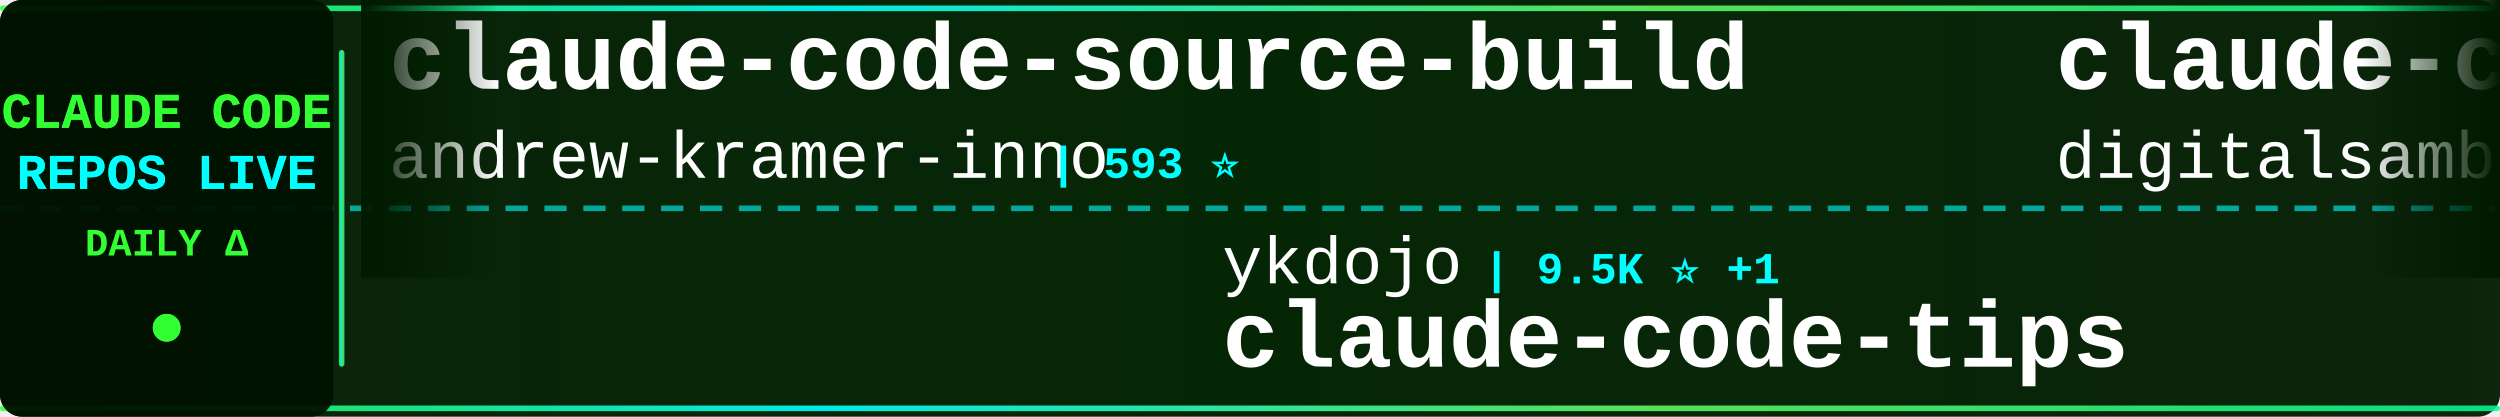
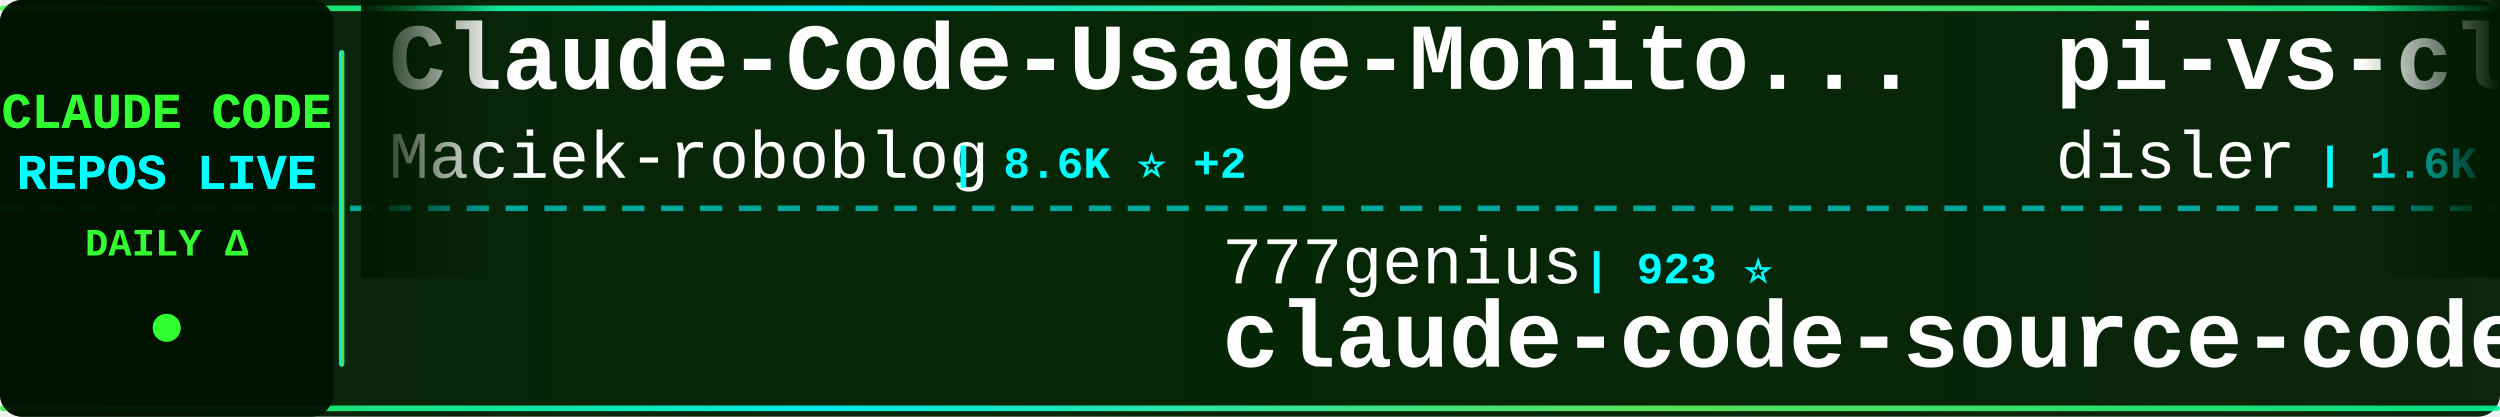
<svg xmlns="http://www.w3.org/2000/svg" width="900" height="150">
  <defs>
    <linearGradient id="tickerBg" x1="0%" y1="0%" x2="100%" y2="0%">
      <stop offset="0%" style="stop-color:#001a00;stop-opacity:0.95" />
      <stop offset="50%" style="stop-color:#002200;stop-opacity:0.98" />
      <stop offset="100%" style="stop-color:#001a00;stop-opacity:0.95" />
    </linearGradient>
    <linearGradient id="borderGrad" x1="0%" y1="0%" x2="100%" y2="0%">
      <stop offset="0%" style="stop-color:#33ff33;stop-opacity:0.85">
        <animate attributeName="stop-opacity" values="0.85;1;0.85" dur="2s" repeatCount="indefinite" />
      </stop>
      <stop offset="33%" style="stop-color:#00ffff;stop-opacity:0.9">
        <animate attributeName="stop-opacity" values="0.9;1;0.9" dur="2.2s" repeatCount="indefinite" />
      </stop>
      <stop offset="66%" style="stop-color:#66ff66;stop-opacity:0.85">
        <animate attributeName="stop-opacity" values="0.85;1;0.85" dur="1.8s" repeatCount="indefinite" />
      </stop>
      <stop offset="100%" style="stop-color:#00ff99;stop-opacity:0.85">
        <animate attributeName="stop-opacity" values="0.85;1;0.85" dur="2s" repeatCount="indefinite" />
      </stop>
    </linearGradient>
    <filter id="textGlow">
      <feGaussianBlur stdDeviation="0.1" result="coloredBlur" />
      <feMerge>
        <feMergeNode in="coloredBlur" />
        <feMergeNode in="SourceGraphic" />
      </feMerge>
    </filter>
    <filter id="metricGlow">
      <feGaussianBlur stdDeviation="0.2" result="coloredBlur" />
      <feMerge>
        <feMergeNode in="coloredBlur" />
        <feMergeNode in="SourceGraphic" />
      </feMerge>
    </filter>
    <linearGradient id="leftFade" x1="0%" y1="0%" x2="100%" y2="0%">
      <stop offset="0%" style="stop-color:#001a00;stop-opacity:1" />
      <stop offset="100%" style="stop-color:#001a00;stop-opacity:0" />
    </linearGradient>
    <linearGradient id="rightFade" x1="0%" y1="0%" x2="100%" y2="0%">
      <stop offset="0%" style="stop-color:#001a00;stop-opacity:0" />
      <stop offset="100%" style="stop-color:#001a00;stop-opacity:1" />
    </linearGradient>
  </defs>
  <rect width="900" height="150" fill="url(#tickerBg)" rx="8" />
  <rect x="0" y="2" width="900" height="2" fill="url(#borderGrad)" rx="1" />
  <rect x="0" y="146" width="900" height="2" fill="url(#borderGrad)" rx="1" />
  <line x1="0" y1="75" x2="900" y2="75" stroke="#00ffff" stroke-width="2" stroke-dasharray="8 6" opacity="0.6" />
  <rect x="0" y="0" width="120" height="150" fill="#001100" opacity="0.95" rx="8" />
  <text x="60" y="46" font-family="'Courier New', monospace" font-size="18" font-weight="bold" fill="#33ff33" text-anchor="middle" filter="url(#textGlow)">
    CLAUDE CODE
  </text>
  <text x="60" y="68" font-family="'Courier New', monospace" font-size="18" font-weight="bold" fill="#00ffff" text-anchor="middle" filter="url(#textGlow)">
    REPOS LIVE
  </text>
  <text x="60" y="92" font-family="'Courier New', monospace" font-size="14" font-weight="bold" fill="#33ff33" text-anchor="middle">
    DAILY Δ
  </text>
  <circle cx="60" cy="118" r="5" fill="#33ff33" filter="url(#metricGlow)">
    <animate attributeName="r" values="4;6;4" dur="1.5s" repeatCount="indefinite" />
    <animate attributeName="opacity" values="0.6;1;0.6" dur="1.5s" repeatCount="indefinite" />
  </circle>
  <rect x="122" y="18" width="2" height="114" fill="url(#borderGrad)" rx="1" />
  <clipPath id="tickerClip">
    <rect x="130" y="0" width="770" height="150" />
  </clipPath>
  <g clip-path="url(#tickerClip)">
    <g id="tickerItems">
      <animateTransform attributeName="transform" attributeType="XML" type="translate" from="0 0" to="-3000 0" dur="54s" repeatCount="indefinite" />
      <g transform="translate(0, 0)">
+         <text x="140" y="32" font-family="'Courier New', monospace" font-size="34" font-weight="bold" fill="#ffffff">Claude-Code-Usage-Monito...</text>
+         <text x="140" y="64" font-family="'Courier New', monospace" font-size="24" font-weight="normal" fill="#ffffff" opacity="1.0">Maciek-roboblog</text>
+         <text x="342" y="64" font-family="'Courier New', monospace" font-size="16" font-weight="bold" fill="#00ffff"> | 8.6K ⭐ +2</text>
+       </g>
+       <g transform="translate(300, 0)">
+         <text x="140" y="102" font-family="'Courier New', monospace" font-size="24" font-weight="normal" fill="#ffffff" opacity="1.0">777genius</text>
+         <text x="270" y="102" font-family="'Courier New', monospace" font-size="16" font-weight="bold" fill="#00ffff"> | 923 ⭐</text>
+         <text x="140" y="132" font-family="'Courier New', monospace" font-size="34" font-weight="bold" fill="#ffffff">claude-code-source-code</text>
+       </g>
+       <g transform="translate(600, 0)">
+         <text x="140" y="32" font-family="'Courier New', monospace" font-size="34" font-weight="bold" fill="#ffffff">pi-vs-claude-code</text>
+         <text x="140" y="64" font-family="'Courier New', monospace" font-size="24" font-weight="normal" fill="#ffffff" opacity="1.0">disler</text>
+         <text x="234" y="64" font-family="'Courier New', monospace" font-size="16" font-weight="bold" fill="#00ffff"> | 1.6K ⭐ +3</text>
+       </g>
+       <g transform="translate(900, 0)">
+         <text x="140" y="102" font-family="'Courier New', monospace" font-size="24" font-weight="normal" fill="#ffffff" opacity="1.0">AprilNEA</text>
+         <text x="258" y="102" font-family="'Courier New', monospace" font-size="16" font-weight="bold" fill="#00ffff"> | 393 ⭐</text>
+         <text x="140" y="132" font-family="'Courier New', monospace" font-size="34" font-weight="bold" fill="#ffffff">claude-code-source</text>
+       </g>
+       <g transform="translate(1200, 0)">
+         <text x="140" y="32" font-family="'Courier New', monospace" font-size="34" font-weight="bold" fill="#ffffff">awesome-claude-code-tool...</text>
+         <text x="140" y="64" font-family="'Courier New', monospace" font-size="24" font-weight="normal" fill="#ffffff" opacity="1.0">rohitg00</text>
+         <text x="258" y="64" font-family="'Courier New', monospace" font-size="16" font-weight="bold" fill="#00ffff"> | 2.4K ⭐ +1</text>
+       </g>
+       <g transform="translate(1500, 0)">
+         <text x="140" y="102" font-family="'Courier New', monospace" font-size="24" font-weight="normal" fill="#ffffff" opacity="1.0">huangjia2019</text>
+         <text x="306" y="102" font-family="'Courier New', monospace" font-size="16" font-weight="bold" fill="#00ffff"> | 1.0K ⭐</text>
+         <text x="140" y="132" font-family="'Courier New', monospace" font-size="34" font-weight="bold" fill="#ffffff">claude-code-engineering</text>
+       </g>
+       <g transform="translate(1800, 0)">
        <text x="140" y="32" font-family="'Courier New', monospace" font-size="34" font-weight="bold" fill="#ffffff">claude-code-source-build</text>
        <text x="140" y="64" font-family="'Courier New', monospace" font-size="24" font-weight="normal" fill="#ffffff" opacity="1.0">andrew-kramer-inno</text>
        <text x="378" y="64" font-family="'Courier New', monospace" font-size="16" font-weight="bold" fill="#00ffff"> | 593 ⭐</text>
      </g>
-       <g transform="translate(300, 0)">
-         <text x="140" y="102" font-family="'Courier New', monospace" font-size="24" font-weight="normal" fill="#ffffff" opacity="1.0">ykdojo</text>
-         <text x="234" y="102" font-family="'Courier New', monospace" font-size="16" font-weight="bold" fill="#00ffff"> | 9.5K ⭐ +1</text>
-         <text x="140" y="132" font-family="'Courier New', monospace" font-size="34" font-weight="bold" fill="#ffffff">claude-code-tips</text>
-       </g>
-       <g transform="translate(600, 0)">
-         <text x="140" y="32" font-family="'Courier New', monospace" font-size="34" font-weight="bold" fill="#ffffff">claude-code-video-toolki...</text>
-         <text x="140" y="64" font-family="'Courier New', monospace" font-size="24" font-weight="normal" fill="#ffffff" opacity="1.0">digitalsamba</text>
-         <text x="306" y="64" font-family="'Courier New', monospace" font-size="16" font-weight="bold" fill="#00ffff"> | 1.9K ⭐ +1</text>
-       </g>
-       <g transform="translate(900, 0)">
-         <text x="140" y="102" font-family="'Courier New', monospace" font-size="24" font-weight="normal" fill="#ffffff" opacity="1.0">anthropics</text>
-         <text x="282" y="102" font-family="'Courier New', monospace" font-size="16" font-weight="bold" fill="#00ffff"> | 8.5K ⭐ +2</text>
-         <text x="140" y="132" font-family="'Courier New', monospace" font-size="34" font-weight="bold" fill="#ffffff">claude-code-action</text>
-       </g>
-       <g transform="translate(1200, 0)">
-         <text x="140" y="32" font-family="'Courier New', monospace" font-size="34" font-weight="bold" fill="#ffffff">claude-code-engineering</text>
-         <text x="140" y="64" font-family="'Courier New', monospace" font-size="24" font-weight="normal" fill="#ffffff" opacity="1.0">huangjia2019</text>
-         <text x="306" y="64" font-family="'Courier New', monospace" font-size="16" font-weight="bold" fill="#00ffff"> | 1.0K ⭐</text>
-       </g>
-       <g transform="translate(1500, 0)">
-         <text x="140" y="102" font-family="'Courier New', monospace" font-size="24" font-weight="normal" fill="#ffffff" opacity="1.0">Maciek-roboblog</text>
-         <text x="342" y="102" font-family="'Courier New', monospace" font-size="16" font-weight="bold" fill="#00ffff"> | 8.6K ⭐ +2</text>
-         <text x="140" y="132" font-family="'Courier New', monospace" font-size="34" font-weight="bold" fill="#ffffff">Claude-Code-Usage-Monito...</text>
-       </g>
-       <g transform="translate(1800, 0)">
-         <text x="140" y="32" font-family="'Courier New', monospace" font-size="34" font-weight="bold" fill="#ffffff">claude-code-analysis</text>
-         <text x="140" y="64" font-family="'Courier New', monospace" font-size="24" font-weight="normal" fill="#ffffff" opacity="1.0">liuup</text>
-         <text x="222" y="64" font-family="'Courier New', monospace" font-size="16" font-weight="bold" fill="#00ffff"> | 3.7K ⭐</text>
-       </g>
      <g transform="translate(2100, 0)">
-         <text x="140" y="102" font-family="'Courier New', monospace" font-size="24" font-weight="normal" fill="#ffffff" opacity="1.0">LING71671</text>
-         <text x="270" y="102" font-family="'Courier New', monospace" font-size="16" font-weight="bold" fill="#00ffff"> | 931 ⭐</text>
-         <text x="140" y="132" font-family="'Courier New', monospace" font-size="34" font-weight="bold" fill="#ffffff">Open-ClaudeCode</text>
+         <text x="140" y="102" font-family="'Courier New', monospace" font-size="24" font-weight="normal" fill="#ffffff" opacity="1.0">darcyegb</text>
+         <text x="258" y="102" font-family="'Courier New', monospace" font-size="16" font-weight="bold" fill="#00ffff"> | 751 ⭐</text>
+         <text x="140" y="132" font-family="'Courier New', monospace" font-size="34" font-weight="bold" fill="#ffffff">ClaudeCodeAgents</text>
      </g>
      <g transform="translate(2400, 0)">
-         <text x="140" y="32" font-family="'Courier New', monospace" font-size="34" font-weight="bold" fill="#ffffff">how-claude-code-works</text>
-         <text x="140" y="64" font-family="'Courier New', monospace" font-size="24" font-weight="normal" fill="#ffffff" opacity="1.0">Windy3f3f3f3f</text>
-         <text x="318" y="64" font-family="'Courier New', monospace" font-size="16" font-weight="bold" fill="#00ffff"> | 3.3K ⭐</text>
+         <text x="140" y="32" font-family="'Courier New', monospace" font-size="34" font-weight="bold" fill="#ffffff">edmunds-claude-code</text>
+         <text x="140" y="64" font-family="'Courier New', monospace" font-size="24" font-weight="normal" fill="#ffffff" opacity="1.0">edmund-io</text>
+         <text x="270" y="64" font-family="'Courier New', monospace" font-size="16" font-weight="bold" fill="#00ffff"> | 1.5K ⭐</text>
      </g>
      <g transform="translate(2700, 0)">
-         <text x="140" y="102" font-family="'Courier New', monospace" font-size="24" font-weight="normal" fill="#ffffff" opacity="1.0">Pimzino</text>
-         <text x="246" y="102" font-family="'Courier New', monospace" font-size="16" font-weight="bold" fill="#00ffff"> | 3.8K ⭐</text>
-         <text x="140" y="132" font-family="'Courier New', monospace" font-size="34" font-weight="bold" fill="#ffffff">claude-code-spec-workflo...</text>
+         <text x="140" y="102" font-family="'Courier New', monospace" font-size="24" font-weight="normal" fill="#ffffff" opacity="1.0">Windy3f3f3f3f</text>
+         <text x="318" y="102" font-family="'Courier New', monospace" font-size="16" font-weight="bold" fill="#00ffff"> | 2.5K ⭐</text>
+         <text x="140" y="132" font-family="'Courier New', monospace" font-size="34" font-weight="bold" fill="#ffffff">claude-code-from-scratch</text>
      </g>
      <g transform="translate(3000, 0)">
-         <text x="140" y="32" font-family="'Courier New', monospace" font-size="34" font-weight="bold" fill="#ffffff">claude-code-source-build</text>
-         <text x="140" y="64" font-family="'Courier New', monospace" font-size="24" font-weight="normal" fill="#ffffff" opacity="1.0">andrew-kramer-inno</text>
-         <text x="378" y="64" font-family="'Courier New', monospace" font-size="16" font-weight="bold" fill="#00ffff"> | 593 ⭐</text>
+         <text x="140" y="32" font-family="'Courier New', monospace" font-size="34" font-weight="bold" fill="#ffffff">Claude-Code-Usage-Monito...</text>
+         <text x="140" y="64" font-family="'Courier New', monospace" font-size="24" font-weight="normal" fill="#ffffff" opacity="1.0">Maciek-roboblog</text>
+         <text x="342" y="64" font-family="'Courier New', monospace" font-size="16" font-weight="bold" fill="#00ffff"> | 8.6K ⭐ +2</text>
      </g>
      <g transform="translate(3300, 0)">
-         <text x="140" y="102" font-family="'Courier New', monospace" font-size="24" font-weight="normal" fill="#ffffff" opacity="1.0">ykdojo</text>
-         <text x="234" y="102" font-family="'Courier New', monospace" font-size="16" font-weight="bold" fill="#00ffff"> | 9.5K ⭐ +1</text>
-         <text x="140" y="132" font-family="'Courier New', monospace" font-size="34" font-weight="bold" fill="#ffffff">claude-code-tips</text>
+         <text x="140" y="102" font-family="'Courier New', monospace" font-size="24" font-weight="normal" fill="#ffffff" opacity="1.0">777genius</text>
+         <text x="270" y="102" font-family="'Courier New', monospace" font-size="16" font-weight="bold" fill="#00ffff"> | 923 ⭐</text>
+         <text x="140" y="132" font-family="'Courier New', monospace" font-size="34" font-weight="bold" fill="#ffffff">claude-code-source-code</text>
      </g>
      <g transform="translate(3600, 0)">
-         <text x="140" y="32" font-family="'Courier New', monospace" font-size="34" font-weight="bold" fill="#ffffff">claude-code-video-toolki...</text>
-         <text x="140" y="64" font-family="'Courier New', monospace" font-size="24" font-weight="normal" fill="#ffffff" opacity="1.0">digitalsamba</text>
-         <text x="306" y="64" font-family="'Courier New', monospace" font-size="16" font-weight="bold" fill="#00ffff"> | 1.9K ⭐ +1</text>
+         <text x="140" y="32" font-family="'Courier New', monospace" font-size="34" font-weight="bold" fill="#ffffff">pi-vs-claude-code</text>
+         <text x="140" y="64" font-family="'Courier New', monospace" font-size="24" font-weight="normal" fill="#ffffff" opacity="1.0">disler</text>
+         <text x="234" y="64" font-family="'Courier New', monospace" font-size="16" font-weight="bold" fill="#00ffff"> | 1.6K ⭐ +3</text>
      </g>
      <g transform="translate(3900, 0)">
-         <text x="140" y="102" font-family="'Courier New', monospace" font-size="24" font-weight="normal" fill="#ffffff" opacity="1.0">anthropics</text>
-         <text x="282" y="102" font-family="'Courier New', monospace" font-size="16" font-weight="bold" fill="#00ffff"> | 8.5K ⭐ +2</text>
-         <text x="140" y="132" font-family="'Courier New', monospace" font-size="34" font-weight="bold" fill="#ffffff">claude-code-action</text>
+         <text x="140" y="102" font-family="'Courier New', monospace" font-size="24" font-weight="normal" fill="#ffffff" opacity="1.0">AprilNEA</text>
+         <text x="258" y="102" font-family="'Courier New', monospace" font-size="16" font-weight="bold" fill="#00ffff"> | 393 ⭐</text>
+         <text x="140" y="132" font-family="'Courier New', monospace" font-size="34" font-weight="bold" fill="#ffffff">claude-code-source</text>
      </g>
    </g>
  </g>
  <rect x="130" y="0" width="50" height="100" fill="url(#leftFade)" />
  <rect x="850" y="0" width="50" height="100" fill="url(#rightFade)" />
</svg>
